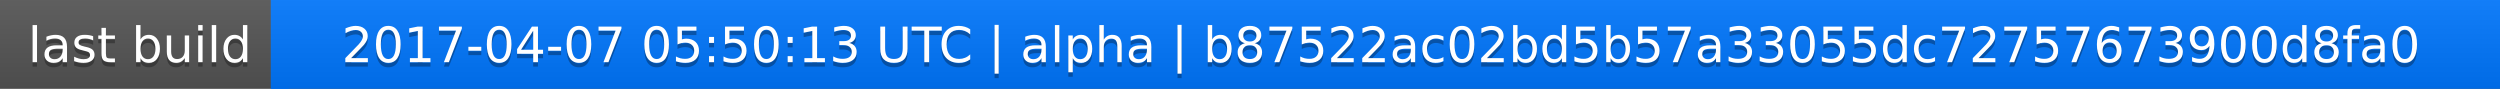
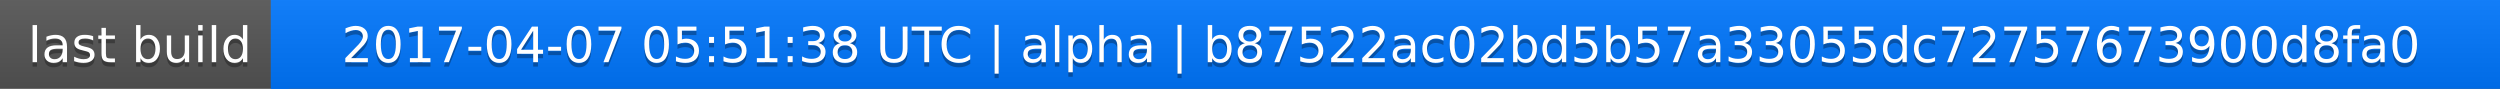
<svg xmlns="http://www.w3.org/2000/svg" width="563" height="20">
  <linearGradient id="a" x2="0" y2="100%">
    <stop offset="0" stop-color="#bbb" stop-opacity=".1" />
    <stop offset="1" stop-opacity=".1" />
  </linearGradient>
  <rect rx="0" width="563" height="20" fill="#555" />
  <rect rx="0" x="61" width="502" height="20" fill="#07f" />
  <path fill="#07f" d="M61 0h4v20h-4z" />
  <rect rx="0" width="563" height="20" fill="url(#a)" />
  <g fill="#fff" text-anchor="middle" font-family="DejaVu Sans,Verdana,Geneva,sans-serif" font-size="11">
    <text x="31.5" y="15" fill="#010101" fill-opacity=".3">last build</text>
    <text x="31.5" y="14">last build</text>
-     <text x="311" y="15" fill="#010101" fill-opacity=".3">2017-04-07 05:50:13 UTC | alpha | b87522ac02bd5b57a33055dc72757673900d8fa0</text>
-     <text x="311" y="14">2017-04-07 05:50:13 UTC | alpha | b87522ac02bd5b57a33055dc72757673900d8fa0</text>
+     <text x="311" y="15" fill="#010101" fill-opacity=".3">2017-04-07 05:51:38 UTC | alpha | b87522ac02bd5b57a33055dc72757673900d8fa0</text>
+     <text x="311" y="14">2017-04-07 05:51:38 UTC | alpha | b87522ac02bd5b57a33055dc72757673900d8fa0</text>
  </g>
</svg>
